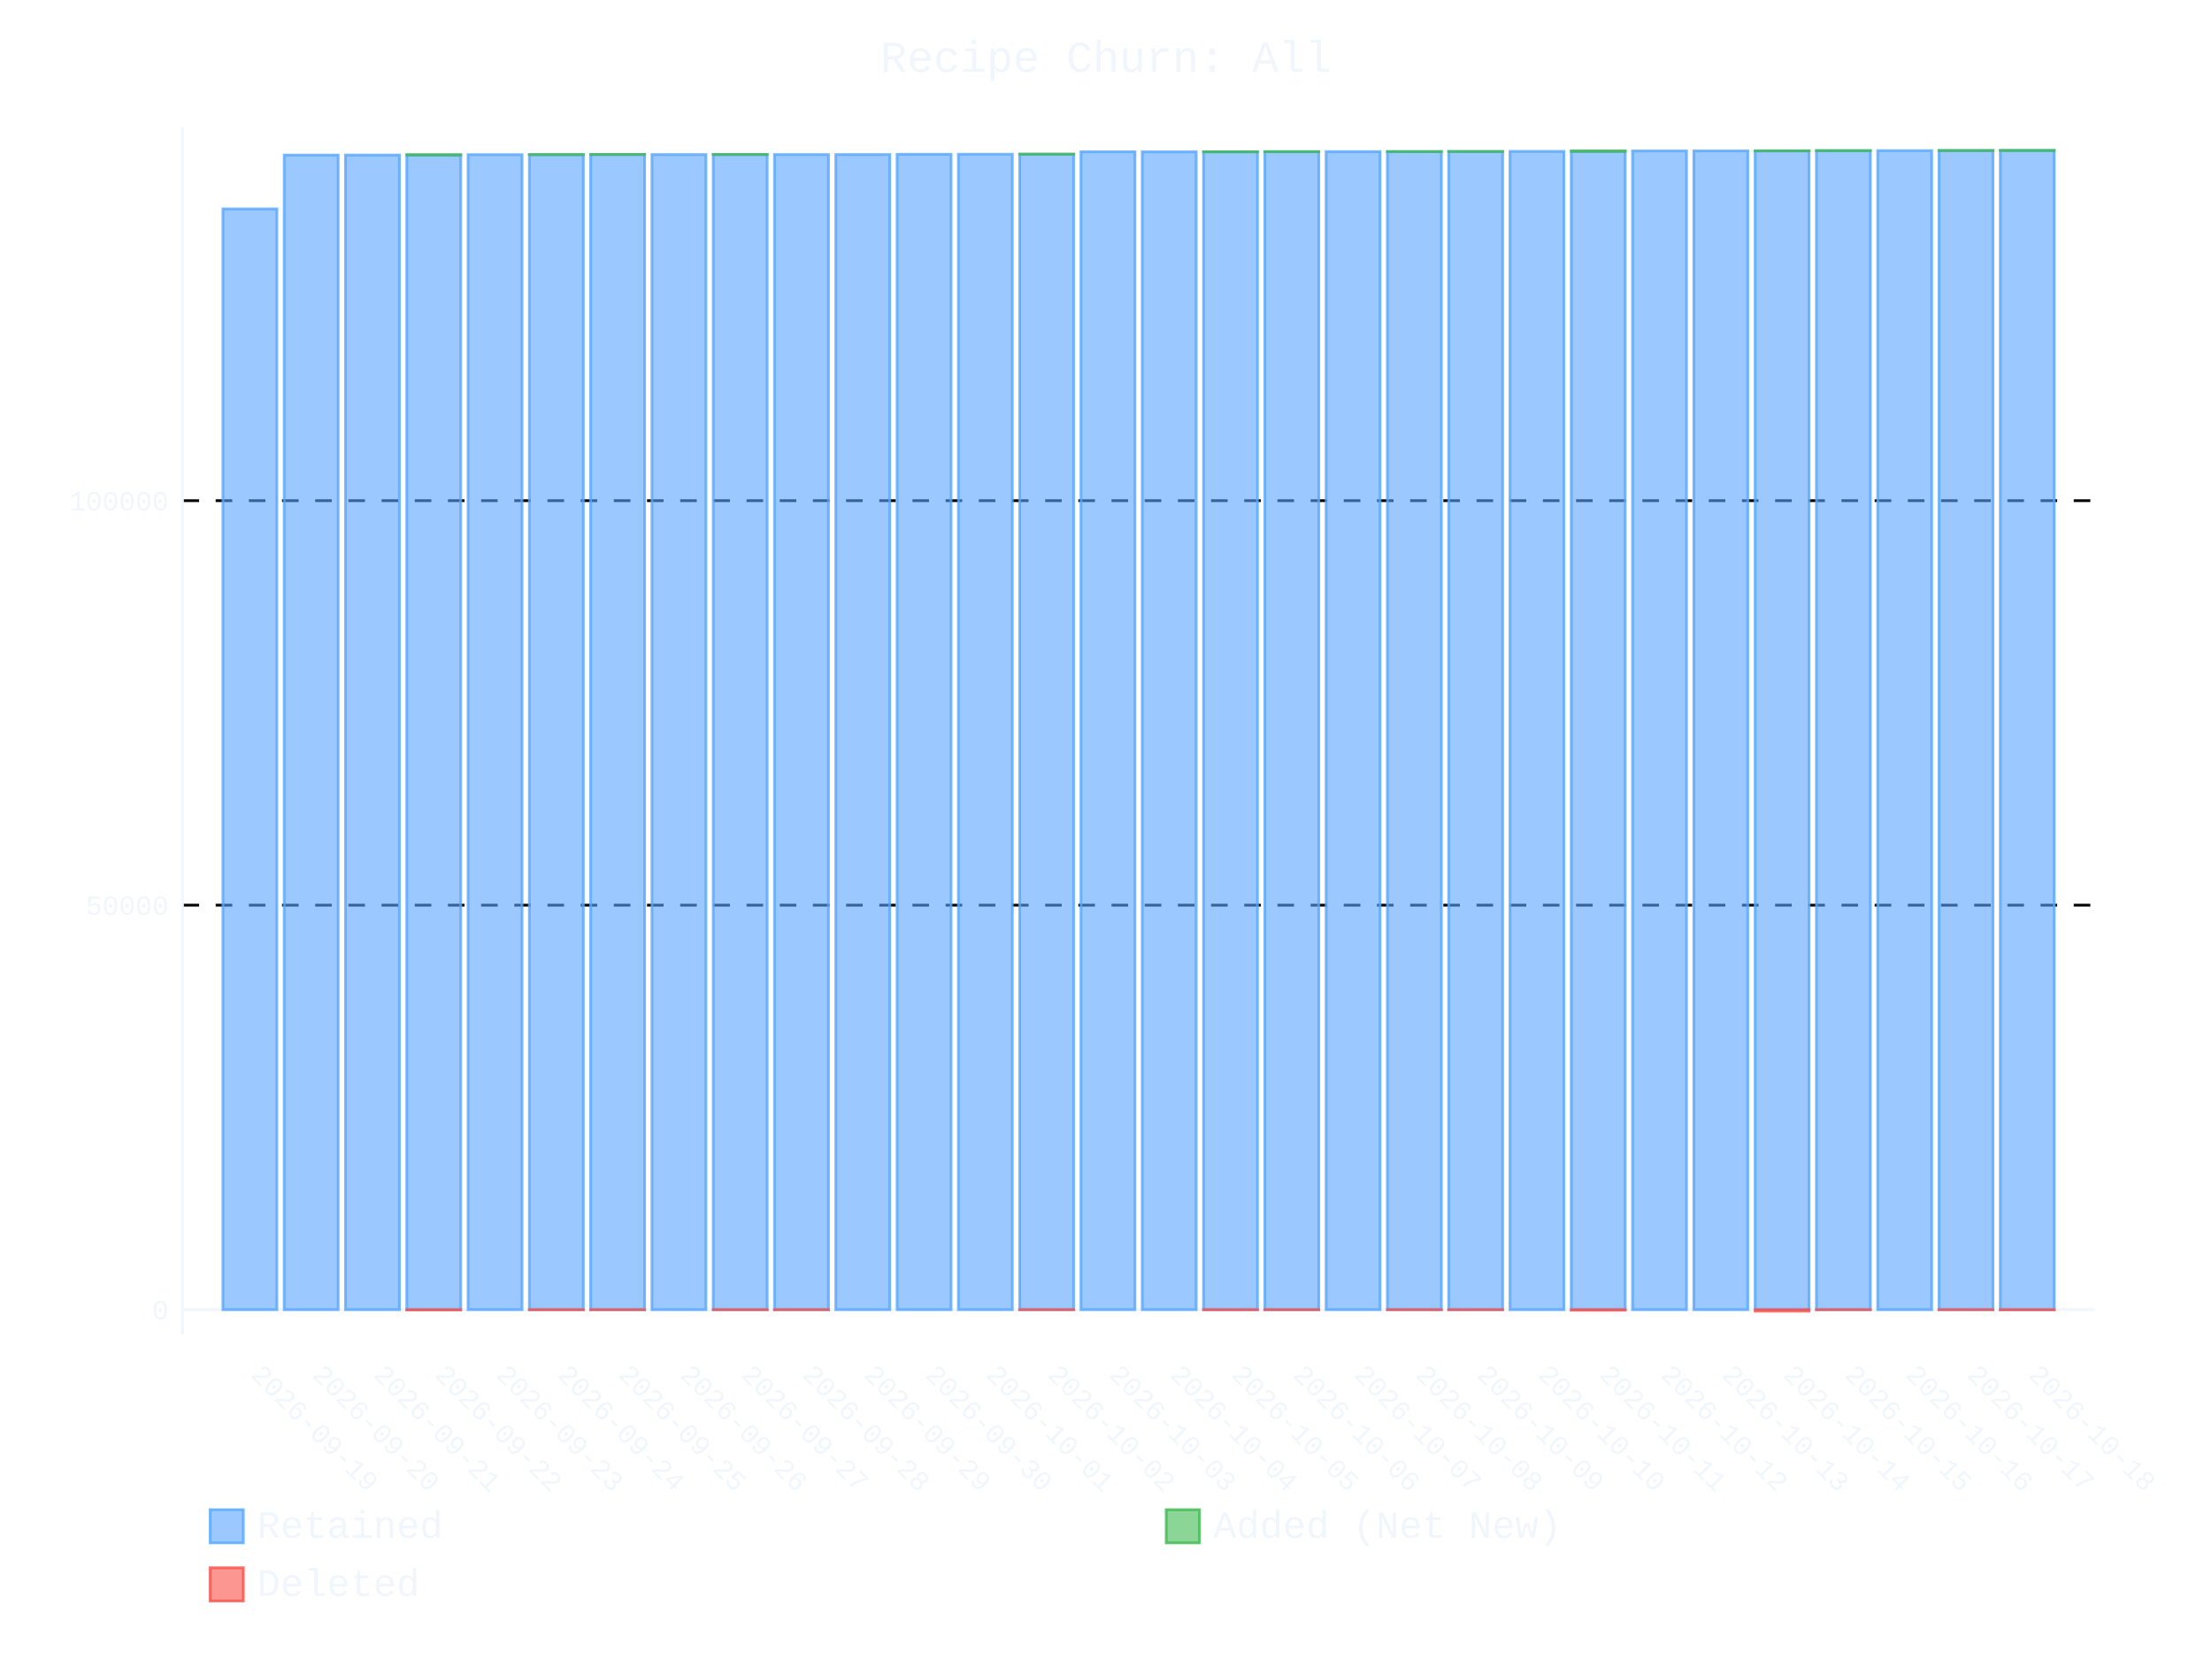
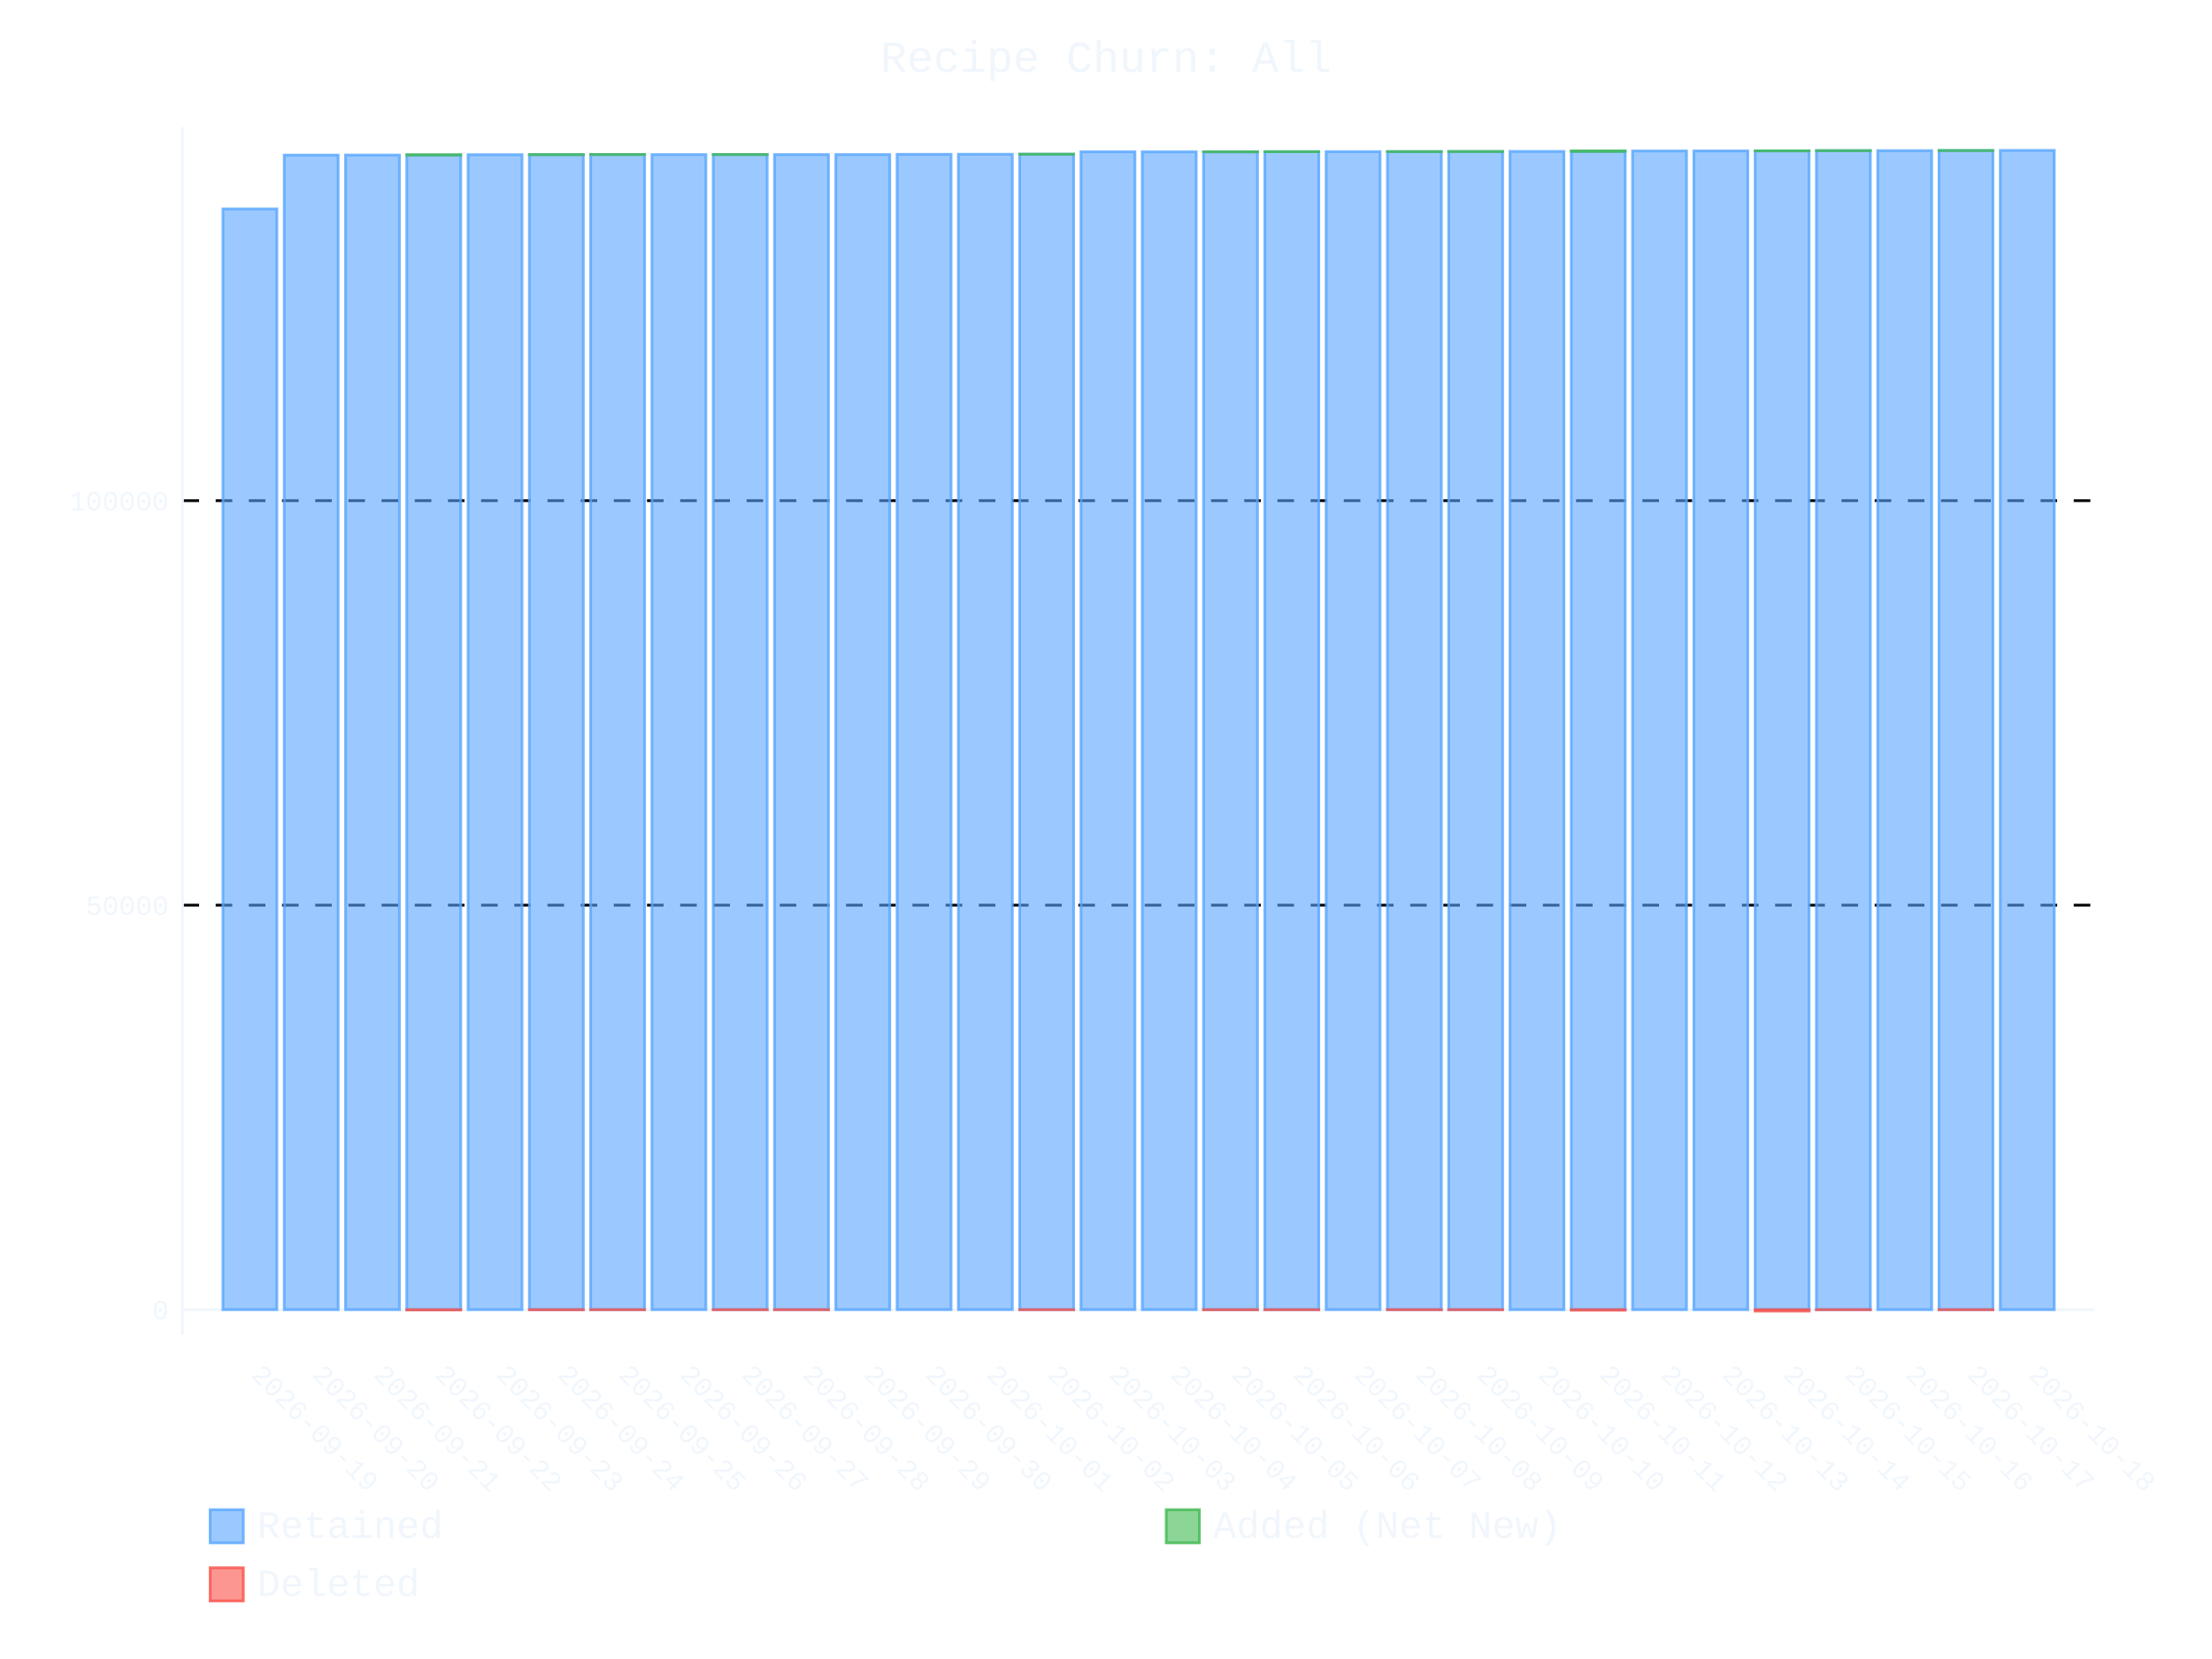
- <svg xmlns="http://www.w3.org/2000/svg" id="chart-fa70965a-806d-460a-b31c-ab5672c77259" class="pygal-chart" viewBox="0 0 800 600">
+ <svg xmlns="http://www.w3.org/2000/svg" id="chart-e1a43d10-afde-4de7-b590-3d48090ce02a" class="pygal-chart" viewBox="0 0 800 600">
  <defs>
-     <style type="text/css">#chart-fa70965a-806d-460a-b31c-ab5672c77259{-webkit-user-select:none;-webkit-font-smoothing:antialiased;font-family:Consolas,"Liberation Mono",Menlo,Courier,monospace}#chart-fa70965a-806d-460a-b31c-ab5672c77259 .title{font-family:Consolas,"Liberation Mono",Menlo,Courier,monospace;font-size:16px}#chart-fa70965a-806d-460a-b31c-ab5672c77259 .legends .legend text{font-family:Consolas,"Liberation Mono",Menlo,Courier,monospace;font-size:14px}#chart-fa70965a-806d-460a-b31c-ab5672c77259 .axis text{font-family:Consolas,"Liberation Mono",Menlo,Courier,monospace;font-size:10px}#chart-fa70965a-806d-460a-b31c-ab5672c77259 .axis text.major{font-family:Consolas,"Liberation Mono",Menlo,Courier,monospace;font-size:10px}#chart-fa70965a-806d-460a-b31c-ab5672c77259 .text-overlay text.value{font-family:Consolas,"Liberation Mono",Menlo,Courier,monospace;font-size:16px}#chart-fa70965a-806d-460a-b31c-ab5672c77259 .text-overlay text.label{font-family:Consolas,"Liberation Mono",Menlo,Courier,monospace;font-size:10px}#chart-fa70965a-806d-460a-b31c-ab5672c77259 .tooltip{font-family:Consolas,"Liberation Mono",Menlo,Courier,monospace;font-size:14px}#chart-fa70965a-806d-460a-b31c-ab5672c77259 text.no_data{font-family:Consolas,"Liberation Mono",Menlo,Courier,monospace;font-size:64px}
- #chart-fa70965a-806d-460a-b31c-ab5672c77259{background-color:transparent}#chart-fa70965a-806d-460a-b31c-ab5672c77259 path,#chart-fa70965a-806d-460a-b31c-ab5672c77259 line,#chart-fa70965a-806d-460a-b31c-ab5672c77259 rect,#chart-fa70965a-806d-460a-b31c-ab5672c77259 circle{-webkit-transition:400ms ease-in;-moz-transition:400ms ease-in;transition:400ms ease-in}#chart-fa70965a-806d-460a-b31c-ab5672c77259 .graph &gt; .background{fill:transparent}#chart-fa70965a-806d-460a-b31c-ab5672c77259 .plot &gt; .background{fill:transparent}#chart-fa70965a-806d-460a-b31c-ab5672c77259 .graph{fill:#f0f6fc}#chart-fa70965a-806d-460a-b31c-ab5672c77259 text.no_data{fill:#f0f6fc}#chart-fa70965a-806d-460a-b31c-ab5672c77259 .title{fill:#f0f6fc}#chart-fa70965a-806d-460a-b31c-ab5672c77259 .legends .legend text{fill:#f0f6fc}#chart-fa70965a-806d-460a-b31c-ab5672c77259 .legends .legend:hover text{fill:#f0f6fc}#chart-fa70965a-806d-460a-b31c-ab5672c77259 .axis .line{stroke:#f0f6fc}#chart-fa70965a-806d-460a-b31c-ab5672c77259 .axis .guide.line{stroke:#9198a1}#chart-fa70965a-806d-460a-b31c-ab5672c77259 .axis .major.line{stroke:#f0f6fc}#chart-fa70965a-806d-460a-b31c-ab5672c77259 .axis text.major{fill:#f0f6fc}#chart-fa70965a-806d-460a-b31c-ab5672c77259 .axis.y .guides:hover .guide.line,#chart-fa70965a-806d-460a-b31c-ab5672c77259 .line-graph .axis.x .guides:hover .guide.line,#chart-fa70965a-806d-460a-b31c-ab5672c77259 .stackedline-graph .axis.x .guides:hover .guide.line,#chart-fa70965a-806d-460a-b31c-ab5672c77259 .xy-graph .axis.x .guides:hover .guide.line{stroke:#f0f6fc}#chart-fa70965a-806d-460a-b31c-ab5672c77259 .axis .guides:hover text{fill:#f0f6fc}#chart-fa70965a-806d-460a-b31c-ab5672c77259 .reactive{fill-opacity:.6;stroke-opacity:.8;stroke-width:1}#chart-fa70965a-806d-460a-b31c-ab5672c77259 .ci{stroke:#f0f6fc}#chart-fa70965a-806d-460a-b31c-ab5672c77259 .reactive.active,#chart-fa70965a-806d-460a-b31c-ab5672c77259 .active .reactive{fill-opacity:.9;stroke-opacity:.9;stroke-width:4}#chart-fa70965a-806d-460a-b31c-ab5672c77259 .ci .reactive.active{stroke-width:1.5}#chart-fa70965a-806d-460a-b31c-ab5672c77259 .series text{fill:#f0f6fc}#chart-fa70965a-806d-460a-b31c-ab5672c77259 .tooltip rect{fill:transparent;stroke:#f0f6fc;-webkit-transition:opacity 400ms ease-in;-moz-transition:opacity 400ms ease-in;transition:opacity 400ms ease-in}#chart-fa70965a-806d-460a-b31c-ab5672c77259 .tooltip .label{fill:#f0f6fc}#chart-fa70965a-806d-460a-b31c-ab5672c77259 .tooltip .label{fill:#f0f6fc}#chart-fa70965a-806d-460a-b31c-ab5672c77259 .tooltip .legend{font-size:.8em;fill:#9198a1}#chart-fa70965a-806d-460a-b31c-ab5672c77259 .tooltip .x_label{font-size:.6em;fill:#f0f6fc}#chart-fa70965a-806d-460a-b31c-ab5672c77259 .tooltip .xlink{font-size:.5em;text-decoration:underline}#chart-fa70965a-806d-460a-b31c-ab5672c77259 .tooltip .value{font-size:1.5em}#chart-fa70965a-806d-460a-b31c-ab5672c77259 .bound{font-size:.5em}#chart-fa70965a-806d-460a-b31c-ab5672c77259 .max-value{font-size:.75em;fill:#9198a1}#chart-fa70965a-806d-460a-b31c-ab5672c77259 .map-element{fill:transparent;stroke:#9198a1 !important}#chart-fa70965a-806d-460a-b31c-ab5672c77259 .map-element .reactive{fill-opacity:inherit;stroke-opacity:inherit}#chart-fa70965a-806d-460a-b31c-ab5672c77259 .color-0,#chart-fa70965a-806d-460a-b31c-ab5672c77259 .color-0 a:visited{stroke:#58a6ff;fill:#58a6ff}#chart-fa70965a-806d-460a-b31c-ab5672c77259 .color-1,#chart-fa70965a-806d-460a-b31c-ab5672c77259 .color-1 a:visited{stroke:#3fb950;fill:#3fb950}#chart-fa70965a-806d-460a-b31c-ab5672c77259 .color-2,#chart-fa70965a-806d-460a-b31c-ab5672c77259 .color-2 a:visited{stroke:#f85149;fill:#f85149}#chart-fa70965a-806d-460a-b31c-ab5672c77259 .text-overlay .color-0 text{fill:black}#chart-fa70965a-806d-460a-b31c-ab5672c77259 .text-overlay .color-1 text{fill:black}#chart-fa70965a-806d-460a-b31c-ab5672c77259 .text-overlay .color-2 text{fill:black}
- #chart-fa70965a-806d-460a-b31c-ab5672c77259 text.no_data{text-anchor:middle}#chart-fa70965a-806d-460a-b31c-ab5672c77259 .guide.line{fill:none}#chart-fa70965a-806d-460a-b31c-ab5672c77259 .centered{text-anchor:middle}#chart-fa70965a-806d-460a-b31c-ab5672c77259 .title{text-anchor:middle}#chart-fa70965a-806d-460a-b31c-ab5672c77259 .legends .legend text{fill-opacity:1}#chart-fa70965a-806d-460a-b31c-ab5672c77259 .axis.x text{text-anchor:middle}#chart-fa70965a-806d-460a-b31c-ab5672c77259 .axis.x:not(.web) text[transform]{text-anchor:start}#chart-fa70965a-806d-460a-b31c-ab5672c77259 .axis.x:not(.web) text[transform].backwards{text-anchor:end}#chart-fa70965a-806d-460a-b31c-ab5672c77259 .axis.y text{text-anchor:end}#chart-fa70965a-806d-460a-b31c-ab5672c77259 .axis.y text[transform].backwards{text-anchor:start}#chart-fa70965a-806d-460a-b31c-ab5672c77259 .axis.y2 text{text-anchor:start}#chart-fa70965a-806d-460a-b31c-ab5672c77259 .axis.y2 text[transform].backwards{text-anchor:end}#chart-fa70965a-806d-460a-b31c-ab5672c77259 .axis .guide.line{stroke-dasharray:4,4;stroke:black}#chart-fa70965a-806d-460a-b31c-ab5672c77259 .axis .major.guide.line{stroke-dasharray:6,6;stroke:black}#chart-fa70965a-806d-460a-b31c-ab5672c77259 .horizontal .axis.y .guide.line,#chart-fa70965a-806d-460a-b31c-ab5672c77259 .horizontal .axis.y2 .guide.line,#chart-fa70965a-806d-460a-b31c-ab5672c77259 .vertical .axis.x .guide.line{opacity:0}#chart-fa70965a-806d-460a-b31c-ab5672c77259 .horizontal .axis.always_show .guide.line,#chart-fa70965a-806d-460a-b31c-ab5672c77259 .vertical .axis.always_show .guide.line{opacity:1 !important}#chart-fa70965a-806d-460a-b31c-ab5672c77259 .axis.y .guides:hover .guide.line,#chart-fa70965a-806d-460a-b31c-ab5672c77259 .axis.y2 .guides:hover .guide.line,#chart-fa70965a-806d-460a-b31c-ab5672c77259 .axis.x .guides:hover .guide.line{opacity:1}#chart-fa70965a-806d-460a-b31c-ab5672c77259 .axis .guides:hover text{opacity:1}#chart-fa70965a-806d-460a-b31c-ab5672c77259 .nofill{fill:none}#chart-fa70965a-806d-460a-b31c-ab5672c77259 .subtle-fill{fill-opacity:.2}#chart-fa70965a-806d-460a-b31c-ab5672c77259 .dot{stroke-width:1px;fill-opacity:1;stroke-opacity:1}#chart-fa70965a-806d-460a-b31c-ab5672c77259 .dot.active{stroke-width:5px}#chart-fa70965a-806d-460a-b31c-ab5672c77259 .dot.negative{fill:transparent}#chart-fa70965a-806d-460a-b31c-ab5672c77259 text,#chart-fa70965a-806d-460a-b31c-ab5672c77259 tspan{stroke:none !important}#chart-fa70965a-806d-460a-b31c-ab5672c77259 .series text.active{opacity:1}#chart-fa70965a-806d-460a-b31c-ab5672c77259 .tooltip rect{fill-opacity:.95;stroke-width:.5}#chart-fa70965a-806d-460a-b31c-ab5672c77259 .tooltip text{fill-opacity:1}#chart-fa70965a-806d-460a-b31c-ab5672c77259 .showable{visibility:hidden}#chart-fa70965a-806d-460a-b31c-ab5672c77259 .showable.shown{visibility:visible}#chart-fa70965a-806d-460a-b31c-ab5672c77259 .gauge-background{fill:rgba(229,229,229,1);stroke:none}#chart-fa70965a-806d-460a-b31c-ab5672c77259 .bg-lines{stroke:transparent;stroke-width:2px}</style>
+     <style type="text/css">#chart-e1a43d10-afde-4de7-b590-3d48090ce02a{-webkit-user-select:none;-webkit-font-smoothing:antialiased;font-family:Consolas,"Liberation Mono",Menlo,Courier,monospace}#chart-e1a43d10-afde-4de7-b590-3d48090ce02a .title{font-family:Consolas,"Liberation Mono",Menlo,Courier,monospace;font-size:16px}#chart-e1a43d10-afde-4de7-b590-3d48090ce02a .legends .legend text{font-family:Consolas,"Liberation Mono",Menlo,Courier,monospace;font-size:14px}#chart-e1a43d10-afde-4de7-b590-3d48090ce02a .axis text{font-family:Consolas,"Liberation Mono",Menlo,Courier,monospace;font-size:10px}#chart-e1a43d10-afde-4de7-b590-3d48090ce02a .axis text.major{font-family:Consolas,"Liberation Mono",Menlo,Courier,monospace;font-size:10px}#chart-e1a43d10-afde-4de7-b590-3d48090ce02a .text-overlay text.value{font-family:Consolas,"Liberation Mono",Menlo,Courier,monospace;font-size:16px}#chart-e1a43d10-afde-4de7-b590-3d48090ce02a .text-overlay text.label{font-family:Consolas,"Liberation Mono",Menlo,Courier,monospace;font-size:10px}#chart-e1a43d10-afde-4de7-b590-3d48090ce02a .tooltip{font-family:Consolas,"Liberation Mono",Menlo,Courier,monospace;font-size:14px}#chart-e1a43d10-afde-4de7-b590-3d48090ce02a text.no_data{font-family:Consolas,"Liberation Mono",Menlo,Courier,monospace;font-size:64px}
+ #chart-e1a43d10-afde-4de7-b590-3d48090ce02a{background-color:transparent}#chart-e1a43d10-afde-4de7-b590-3d48090ce02a path,#chart-e1a43d10-afde-4de7-b590-3d48090ce02a line,#chart-e1a43d10-afde-4de7-b590-3d48090ce02a rect,#chart-e1a43d10-afde-4de7-b590-3d48090ce02a circle{-webkit-transition:400ms ease-in;-moz-transition:400ms ease-in;transition:400ms ease-in}#chart-e1a43d10-afde-4de7-b590-3d48090ce02a .graph &gt; .background{fill:transparent}#chart-e1a43d10-afde-4de7-b590-3d48090ce02a .plot &gt; .background{fill:transparent}#chart-e1a43d10-afde-4de7-b590-3d48090ce02a .graph{fill:#f0f6fc}#chart-e1a43d10-afde-4de7-b590-3d48090ce02a text.no_data{fill:#f0f6fc}#chart-e1a43d10-afde-4de7-b590-3d48090ce02a .title{fill:#f0f6fc}#chart-e1a43d10-afde-4de7-b590-3d48090ce02a .legends .legend text{fill:#f0f6fc}#chart-e1a43d10-afde-4de7-b590-3d48090ce02a .legends .legend:hover text{fill:#f0f6fc}#chart-e1a43d10-afde-4de7-b590-3d48090ce02a .axis .line{stroke:#f0f6fc}#chart-e1a43d10-afde-4de7-b590-3d48090ce02a .axis .guide.line{stroke:#9198a1}#chart-e1a43d10-afde-4de7-b590-3d48090ce02a .axis .major.line{stroke:#f0f6fc}#chart-e1a43d10-afde-4de7-b590-3d48090ce02a .axis text.major{fill:#f0f6fc}#chart-e1a43d10-afde-4de7-b590-3d48090ce02a .axis.y .guides:hover .guide.line,#chart-e1a43d10-afde-4de7-b590-3d48090ce02a .line-graph .axis.x .guides:hover .guide.line,#chart-e1a43d10-afde-4de7-b590-3d48090ce02a .stackedline-graph .axis.x .guides:hover .guide.line,#chart-e1a43d10-afde-4de7-b590-3d48090ce02a .xy-graph .axis.x .guides:hover .guide.line{stroke:#f0f6fc}#chart-e1a43d10-afde-4de7-b590-3d48090ce02a .axis .guides:hover text{fill:#f0f6fc}#chart-e1a43d10-afde-4de7-b590-3d48090ce02a .reactive{fill-opacity:.6;stroke-opacity:.8;stroke-width:1}#chart-e1a43d10-afde-4de7-b590-3d48090ce02a .ci{stroke:#f0f6fc}#chart-e1a43d10-afde-4de7-b590-3d48090ce02a .reactive.active,#chart-e1a43d10-afde-4de7-b590-3d48090ce02a .active .reactive{fill-opacity:.9;stroke-opacity:.9;stroke-width:4}#chart-e1a43d10-afde-4de7-b590-3d48090ce02a .ci .reactive.active{stroke-width:1.5}#chart-e1a43d10-afde-4de7-b590-3d48090ce02a .series text{fill:#f0f6fc}#chart-e1a43d10-afde-4de7-b590-3d48090ce02a .tooltip rect{fill:transparent;stroke:#f0f6fc;-webkit-transition:opacity 400ms ease-in;-moz-transition:opacity 400ms ease-in;transition:opacity 400ms ease-in}#chart-e1a43d10-afde-4de7-b590-3d48090ce02a .tooltip .label{fill:#f0f6fc}#chart-e1a43d10-afde-4de7-b590-3d48090ce02a .tooltip .label{fill:#f0f6fc}#chart-e1a43d10-afde-4de7-b590-3d48090ce02a .tooltip .legend{font-size:.8em;fill:#9198a1}#chart-e1a43d10-afde-4de7-b590-3d48090ce02a .tooltip .x_label{font-size:.6em;fill:#f0f6fc}#chart-e1a43d10-afde-4de7-b590-3d48090ce02a .tooltip .xlink{font-size:.5em;text-decoration:underline}#chart-e1a43d10-afde-4de7-b590-3d48090ce02a .tooltip .value{font-size:1.5em}#chart-e1a43d10-afde-4de7-b590-3d48090ce02a .bound{font-size:.5em}#chart-e1a43d10-afde-4de7-b590-3d48090ce02a .max-value{font-size:.75em;fill:#9198a1}#chart-e1a43d10-afde-4de7-b590-3d48090ce02a .map-element{fill:transparent;stroke:#9198a1 !important}#chart-e1a43d10-afde-4de7-b590-3d48090ce02a .map-element .reactive{fill-opacity:inherit;stroke-opacity:inherit}#chart-e1a43d10-afde-4de7-b590-3d48090ce02a .color-0,#chart-e1a43d10-afde-4de7-b590-3d48090ce02a .color-0 a:visited{stroke:#58a6ff;fill:#58a6ff}#chart-e1a43d10-afde-4de7-b590-3d48090ce02a .color-1,#chart-e1a43d10-afde-4de7-b590-3d48090ce02a .color-1 a:visited{stroke:#3fb950;fill:#3fb950}#chart-e1a43d10-afde-4de7-b590-3d48090ce02a .color-2,#chart-e1a43d10-afde-4de7-b590-3d48090ce02a .color-2 a:visited{stroke:#f85149;fill:#f85149}#chart-e1a43d10-afde-4de7-b590-3d48090ce02a .text-overlay .color-0 text{fill:black}#chart-e1a43d10-afde-4de7-b590-3d48090ce02a .text-overlay .color-1 text{fill:black}#chart-e1a43d10-afde-4de7-b590-3d48090ce02a .text-overlay .color-2 text{fill:black}
+ #chart-e1a43d10-afde-4de7-b590-3d48090ce02a text.no_data{text-anchor:middle}#chart-e1a43d10-afde-4de7-b590-3d48090ce02a .guide.line{fill:none}#chart-e1a43d10-afde-4de7-b590-3d48090ce02a .centered{text-anchor:middle}#chart-e1a43d10-afde-4de7-b590-3d48090ce02a .title{text-anchor:middle}#chart-e1a43d10-afde-4de7-b590-3d48090ce02a .legends .legend text{fill-opacity:1}#chart-e1a43d10-afde-4de7-b590-3d48090ce02a .axis.x text{text-anchor:middle}#chart-e1a43d10-afde-4de7-b590-3d48090ce02a .axis.x:not(.web) text[transform]{text-anchor:start}#chart-e1a43d10-afde-4de7-b590-3d48090ce02a .axis.x:not(.web) text[transform].backwards{text-anchor:end}#chart-e1a43d10-afde-4de7-b590-3d48090ce02a .axis.y text{text-anchor:end}#chart-e1a43d10-afde-4de7-b590-3d48090ce02a .axis.y text[transform].backwards{text-anchor:start}#chart-e1a43d10-afde-4de7-b590-3d48090ce02a .axis.y2 text{text-anchor:start}#chart-e1a43d10-afde-4de7-b590-3d48090ce02a .axis.y2 text[transform].backwards{text-anchor:end}#chart-e1a43d10-afde-4de7-b590-3d48090ce02a .axis .guide.line{stroke-dasharray:4,4;stroke:black}#chart-e1a43d10-afde-4de7-b590-3d48090ce02a .axis .major.guide.line{stroke-dasharray:6,6;stroke:black}#chart-e1a43d10-afde-4de7-b590-3d48090ce02a .horizontal .axis.y .guide.line,#chart-e1a43d10-afde-4de7-b590-3d48090ce02a .horizontal .axis.y2 .guide.line,#chart-e1a43d10-afde-4de7-b590-3d48090ce02a .vertical .axis.x .guide.line{opacity:0}#chart-e1a43d10-afde-4de7-b590-3d48090ce02a .horizontal .axis.always_show .guide.line,#chart-e1a43d10-afde-4de7-b590-3d48090ce02a .vertical .axis.always_show .guide.line{opacity:1 !important}#chart-e1a43d10-afde-4de7-b590-3d48090ce02a .axis.y .guides:hover .guide.line,#chart-e1a43d10-afde-4de7-b590-3d48090ce02a .axis.y2 .guides:hover .guide.line,#chart-e1a43d10-afde-4de7-b590-3d48090ce02a .axis.x .guides:hover .guide.line{opacity:1}#chart-e1a43d10-afde-4de7-b590-3d48090ce02a .axis .guides:hover text{opacity:1}#chart-e1a43d10-afde-4de7-b590-3d48090ce02a .nofill{fill:none}#chart-e1a43d10-afde-4de7-b590-3d48090ce02a .subtle-fill{fill-opacity:.2}#chart-e1a43d10-afde-4de7-b590-3d48090ce02a .dot{stroke-width:1px;fill-opacity:1;stroke-opacity:1}#chart-e1a43d10-afde-4de7-b590-3d48090ce02a .dot.active{stroke-width:5px}#chart-e1a43d10-afde-4de7-b590-3d48090ce02a .dot.negative{fill:transparent}#chart-e1a43d10-afde-4de7-b590-3d48090ce02a text,#chart-e1a43d10-afde-4de7-b590-3d48090ce02a tspan{stroke:none !important}#chart-e1a43d10-afde-4de7-b590-3d48090ce02a .series text.active{opacity:1}#chart-e1a43d10-afde-4de7-b590-3d48090ce02a .tooltip rect{fill-opacity:.95;stroke-width:.5}#chart-e1a43d10-afde-4de7-b590-3d48090ce02a .tooltip text{fill-opacity:1}#chart-e1a43d10-afde-4de7-b590-3d48090ce02a .showable{visibility:hidden}#chart-e1a43d10-afde-4de7-b590-3d48090ce02a .showable.shown{visibility:visible}#chart-e1a43d10-afde-4de7-b590-3d48090ce02a .gauge-background{fill:rgba(229,229,229,1);stroke:none}#chart-e1a43d10-afde-4de7-b590-3d48090ce02a .bg-lines{stroke:transparent;stroke-width:2px}</style>
  </defs>
  <g class="graph stackedbar-graph vertical">
    <rect x="0" y="0" width="800" height="600" class="background" />
    <g transform="translate(66, 46)" class="plot">
      <rect x="0" y="0" width="691.574" height="436.574" class="background" />
      <g class="axis y always_show">
        <g class="guides">
          <path d="M0 427.657 h691.574" class="axis major line" />
          <text x="-5" y="431.157" class="major">0</text>
        </g>
        <g class="guides">
          <path d="M0 281.364 h691.574" class="major guide line" />
          <text x="-5" y="284.864" class="major">50000</text>
        </g>
        <g class="guides">
          <path d="M0 135.071 h691.574" class="major guide line" />
          <text x="-5" y="138.571" class="major">100000</text>
        </g>
      </g>
      <g class="axis x">
        <path d="M0 0 v436.574" class="line" />
        <g class="guides">
          <path d="M24.382 0 v436.574" class="guide line" />
          <text x="24.382" y="451.574" class="" transform="rotate(45 24.3824 451.5736)">2026-09-19</text>
        </g>
        <g class="guides">
          <path d="M46.548 0 v436.574" class="guide line" />
          <text x="46.548" y="451.574" class="" transform="rotate(45 46.54822 451.5736)">2026-09-20</text>
        </g>
        <g class="guides">
          <path d="M68.714 0 v436.574" class="guide line" />
          <text x="68.714" y="451.574" class="" transform="rotate(45 68.71404 451.5736)">2026-09-21</text>
        </g>
        <g class="guides">
          <path d="M90.88 0 v436.574" class="guide line" />
          <text x="90.88" y="451.574" class="" transform="rotate(45 90.87986 451.5736)">2026-09-22</text>
        </g>
        <g class="guides">
          <path d="M113.046 0 v436.574" class="guide line" />
          <text x="113.046" y="451.574" class="" transform="rotate(45 113.0457 451.5736)">2026-09-23</text>
        </g>
        <g class="guides">
          <path d="M135.212 0 v436.574" class="guide line" />
          <text x="135.212" y="451.574" class="" transform="rotate(45 135.2115 451.5736)">2026-09-24</text>
        </g>
        <g class="guides">
          <path d="M157.377 0 v436.574" class="guide line" />
          <text x="157.377" y="451.574" class="" transform="rotate(45 157.3773 451.5736)">2026-09-25</text>
        </g>
        <g class="guides">
          <path d="M179.543 0 v436.574" class="guide line" />
          <text x="179.543" y="451.574" class="" transform="rotate(45 179.5431 451.5736)">2026-09-26</text>
        </g>
        <g class="guides">
          <path d="M201.709 0 v436.574" class="guide line" />
          <text x="201.709" y="451.574" class="" transform="rotate(45 201.709 451.5736)">2026-09-27</text>
        </g>
        <g class="guides">
          <path d="M223.875 0 v436.574" class="guide line" />
          <text x="223.875" y="451.574" class="" transform="rotate(45 223.8748 451.5736)">2026-09-28</text>
        </g>
        <g class="guides">
          <path d="M246.041 0 v436.574" class="guide line" />
          <text x="246.041" y="451.574" class="" transform="rotate(45 246.0406 451.5736)">2026-09-29</text>
        </g>
        <g class="guides">
          <path d="M268.206 0 v436.574" class="guide line" />
          <text x="268.206" y="451.574" class="" transform="rotate(45 268.2064 451.5736)">2026-09-30</text>
        </g>
        <g class="guides">
          <path d="M290.372 0 v436.574" class="guide line" />
          <text x="290.372" y="451.574" class="" transform="rotate(45 290.3722 451.5736)">2026-10-01</text>
        </g>
        <g class="guides">
          <path d="M312.538 0 v436.574" class="guide line" />
          <text x="312.538" y="451.574" class="" transform="rotate(45 312.5381 451.5736)">2026-10-02</text>
        </g>
        <g class="guides">
          <path d="M334.704 0 v436.574" class="guide line" />
          <text x="334.704" y="451.574" class="" transform="rotate(45 334.7039 451.5736)">2026-10-03</text>
        </g>
        <g class="guides">
          <path d="M356.87 0 v436.574" class="guide line" />
          <text x="356.87" y="451.574" class="" transform="rotate(45 356.8697 451.5736)">2026-10-04</text>
        </g>
        <g class="guides">
          <path d="M379.036 0 v436.574" class="guide line" />
          <text x="379.036" y="451.574" class="" transform="rotate(45 379.0355 451.5736)">2026-10-05</text>
        </g>
        <g class="guides">
          <path d="M401.201 0 v436.574" class="guide line" />
          <text x="401.201" y="451.574" class="" transform="rotate(45 401.2013 451.5736)">2026-10-06</text>
        </g>
        <g class="guides">
          <path d="M423.367 0 v436.574" class="guide line" />
          <text x="423.367" y="451.574" class="" transform="rotate(45 423.3672 451.5736)">2026-10-07</text>
        </g>
        <g class="guides">
          <path d="M445.533 0 v436.574" class="guide line" />
          <text x="445.533" y="451.574" class="" transform="rotate(45 445.533 451.5736)">2026-10-08</text>
        </g>
        <g class="guides">
          <path d="M467.699 0 v436.574" class="guide line" />
          <text x="467.699" y="451.574" class="" transform="rotate(45 467.6988 451.5736)">2026-10-09</text>
        </g>
        <g class="guides">
          <path d="M489.865 0 v436.574" class="guide line" />
          <text x="489.865" y="451.574" class="" transform="rotate(45 489.8646 451.5736)">2026-10-10</text>
        </g>
        <g class="guides">
          <path d="M512.03 0 v436.574" class="guide line" />
          <text x="512.03" y="451.574" class="" transform="rotate(45 512.0304 451.5736)">2026-10-11</text>
        </g>
        <g class="guides">
          <path d="M534.196 0 v436.574" class="guide line" />
          <text x="534.196" y="451.574" class="" transform="rotate(45 534.1963 451.5736)">2026-10-12</text>
        </g>
        <g class="guides">
          <path d="M556.362 0 v436.574" class="guide line" />
          <text x="556.362" y="451.574" class="" transform="rotate(45 556.3621 451.5736)">2026-10-13</text>
        </g>
        <g class="guides">
          <path d="M578.528 0 v436.574" class="guide line" />
          <text x="578.528" y="451.574" class="" transform="rotate(45 578.5279 451.5736)">2026-10-14</text>
        </g>
        <g class="guides">
          <path d="M600.694 0 v436.574" class="guide line" />
          <text x="600.694" y="451.574" class="" transform="rotate(45 600.6937 451.5736)">2026-10-15</text>
        </g>
        <g class="guides">
          <path d="M622.86 0 v436.574" class="guide line" />
          <text x="622.86" y="451.574" class="" transform="rotate(45 622.8596 451.5736)">2026-10-16</text>
        </g>
        <g class="guides">
          <path d="M645.025 0 v436.574" class="guide line" />
          <text x="645.025" y="451.574" class="" transform="rotate(45 645.0254 451.5736)">2026-10-17</text>
        </g>
        <g class="guides">
          <path d="M667.191 0 v436.574" class="guide line" />
          <text x="667.191" y="451.574" class="" transform="rotate(45 667.1912 451.5736)">2026-10-18</text>
        </g>
      </g>
      <g class="series serie-0 color-0">
        <g class="bars">
          <g class="bar">
            <rect x="14.629" y="29.558" rx="0" ry="0" width="19.506" height="398.099" class="rect reactive tooltip-trigger" />
          </g>
          <g class="bar">
            <rect x="36.795" y="10.093" rx="0" ry="0" width="19.506" height="417.564" class="rect reactive tooltip-trigger" />
          </g>
          <g class="bar">
            <rect x="58.961" y="10.072" rx="0" ry="0" width="19.506" height="417.585" class="rect reactive tooltip-trigger" />
          </g>
          <g class="bar">
            <rect x="81.127" y="10.066" rx="0" ry="0" width="19.506" height="417.591" class="rect reactive tooltip-trigger" />
          </g>
          <g class="bar">
            <rect x="103.293" y="9.941" rx="0" ry="0" width="19.506" height="417.717" class="rect reactive tooltip-trigger" />
          </g>
          <g class="bar">
            <rect x="125.459" y="9.938" rx="0" ry="0" width="19.506" height="417.72" class="rect reactive tooltip-trigger" />
          </g>
          <g class="bar">
            <rect x="147.624" y="9.888" rx="0" ry="0" width="19.506" height="417.769" class="rect reactive tooltip-trigger" />
          </g>
          <g class="bar">
            <rect x="169.79" y="9.911" rx="0" ry="0" width="19.506" height="417.746" class="rect reactive tooltip-trigger" />
          </g>
          <g class="bar">
            <rect x="191.956" y="9.891" rx="0" ry="0" width="19.506" height="417.766" class="rect reactive tooltip-trigger" />
          </g>
          <g class="bar">
            <rect x="214.122" y="9.908" rx="0" ry="0" width="19.506" height="417.749" class="rect reactive tooltip-trigger" />
          </g>
          <g class="bar">
            <rect x="236.288" y="9.902" rx="0" ry="0" width="19.506" height="417.755" class="rect reactive tooltip-trigger" />
          </g>
          <g class="bar">
            <rect x="258.453" y="9.809" rx="0" ry="0" width="19.506" height="417.848" class="rect reactive tooltip-trigger" />
          </g>
          <g class="bar">
            <rect x="280.619" y="9.785" rx="0" ry="0" width="19.506" height="417.872" class="rect reactive tooltip-trigger" />
          </g>
          <g class="bar">
            <rect x="302.785" y="9.768" rx="0" ry="0" width="19.506" height="417.889" class="rect reactive tooltip-trigger" />
          </g>
          <g class="bar">
            <rect x="324.951" y="8.893" rx="0" ry="0" width="19.506" height="418.764" class="rect reactive tooltip-trigger" />
          </g>
          <g class="bar">
            <rect x="347.117" y="8.914" rx="0" ry="0" width="19.506" height="418.744" class="rect reactive tooltip-trigger" />
          </g>
          <g class="bar">
            <rect x="369.283" y="8.911" rx="0" ry="0" width="19.506" height="418.747" class="rect reactive tooltip-trigger" />
          </g>
          <g class="bar">
            <rect x="391.448" y="8.861" rx="0" ry="0" width="19.506" height="418.796" class="rect reactive tooltip-trigger" />
          </g>
          <g class="bar">
            <rect x="413.614" y="8.84" rx="0" ry="0" width="19.506" height="418.817" class="rect reactive tooltip-trigger" />
          </g>
          <g class="bar">
            <rect x="435.78" y="8.835" rx="0" ry="0" width="19.506" height="418.823" class="rect reactive tooltip-trigger" />
          </g>
          <g class="bar">
            <rect x="457.946" y="8.805" rx="0" ry="0" width="19.506" height="418.852" class="rect reactive tooltip-trigger" />
          </g>
          <g class="bar">
            <rect x="480.112" y="8.756" rx="0" ry="0" width="19.506" height="418.902" class="rect reactive tooltip-trigger" />
          </g>
          <g class="bar">
            <rect x="502.277" y="8.756" rx="0" ry="0" width="19.506" height="418.902" class="rect reactive tooltip-trigger" />
          </g>
          <g class="bar">
            <rect x="524.443" y="8.598" rx="0" ry="0" width="19.506" height="419.06" class="rect reactive tooltip-trigger" />
          </g>
          <g class="bar">
            <rect x="546.609" y="8.58" rx="0" ry="0" width="19.506" height="419.077" class="rect reactive tooltip-trigger" />
          </g>
          <g class="bar">
            <rect x="568.775" y="8.571" rx="0" ry="0" width="19.506" height="419.086" class="rect reactive tooltip-trigger" />
          </g>
          <g class="bar">
            <rect x="590.941" y="8.489" rx="0" ry="0" width="19.506" height="419.168" class="rect reactive tooltip-trigger" />
          </g>
          <g class="bar">
            <rect x="613.107" y="8.48" rx="0" ry="0" width="19.506" height="419.177" class="rect reactive tooltip-trigger" />
          </g>
          <g class="bar">
            <rect x="635.272" y="8.451" rx="0" ry="0" width="19.506" height="419.206" class="rect reactive tooltip-trigger" />
          </g>
          <g class="bar">
-             <rect x="657.438" y="8.445" rx="0" ry="0" width="19.506" height="419.212" class="rect reactive tooltip-trigger" />
+             <rect x="657.438" y="8.396" rx="0" ry="0" width="19.506" height="419.261" class="rect reactive tooltip-trigger" />
          </g>
        </g>
      </g>
      <g class="series serie-1 color-1">
        <g class="bars">
          <g class="bar">
            <rect x="14.629" y="29.558" rx="0" ry="0" width="19.506" height="0.0" class="rect reactive tooltip-trigger" />
          </g>
          <g class="bar">
            <rect x="36.795" y="10.093" rx="0" ry="0" width="19.506" height="0.0" class="rect reactive tooltip-trigger" />
          </g>
          <g class="bar">
            <rect x="58.961" y="10.072" rx="0" ry="0" width="19.506" height="0.0" class="rect reactive tooltip-trigger" />
          </g>
          <g class="bar">
            <rect x="81.127" y="9.946" rx="0" ry="0" width="19.506" height="0.12" class="rect reactive tooltip-trigger" />
          </g>
          <g class="bar">
            <rect x="103.293" y="9.941" rx="0" ry="0" width="19.506" height="0.0" class="rect reactive tooltip-trigger" />
          </g>
          <g class="bar">
            <rect x="125.459" y="9.902" rx="0" ry="0" width="19.506" height="0.035" class="rect reactive tooltip-trigger" />
          </g>
          <g class="bar">
            <rect x="147.624" y="9.879" rx="0" ry="0" width="19.506" height="0.009" class="rect reactive tooltip-trigger" />
          </g>
          <g class="bar">
            <rect x="169.79" y="9.911" rx="0" ry="0" width="19.506" height="0.0" class="rect reactive tooltip-trigger" />
          </g>
          <g class="bar">
            <rect x="191.956" y="9.885" rx="0" ry="0" width="19.506" height="0.006" class="rect reactive tooltip-trigger" />
          </g>
          <g class="bar">
            <rect x="214.122" y="9.908" rx="0" ry="0" width="19.506" height="0.0" class="rect reactive tooltip-trigger" />
          </g>
          <g class="bar">
            <rect x="236.288" y="9.902" rx="0" ry="0" width="19.506" height="0.0" class="rect reactive tooltip-trigger" />
          </g>
          <g class="bar">
            <rect x="258.453" y="9.809" rx="0" ry="0" width="19.506" height="0.0" class="rect reactive tooltip-trigger" />
          </g>
          <g class="bar">
            <rect x="280.619" y="9.785" rx="0" ry="0" width="19.506" height="0.0" class="rect reactive tooltip-trigger" />
          </g>
          <g class="bar">
            <rect x="302.785" y="9.765" rx="0" ry="0" width="19.506" height="0.003" class="rect reactive tooltip-trigger" />
          </g>
          <g class="bar">
            <rect x="324.951" y="8.893" rx="0" ry="0" width="19.506" height="0.0" class="rect reactive tooltip-trigger" />
          </g>
          <g class="bar">
            <rect x="347.117" y="8.914" rx="0" ry="0" width="19.506" height="0.0" class="rect reactive tooltip-trigger" />
          </g>
          <g class="bar">
            <rect x="369.283" y="8.887" rx="0" ry="0" width="19.506" height="0.023" class="rect reactive tooltip-trigger" />
          </g>
          <g class="bar">
            <rect x="391.448" y="8.855" rx="0" ry="0" width="19.506" height="0.006" class="rect reactive tooltip-trigger" />
          </g>
          <g class="bar">
            <rect x="413.614" y="8.84" rx="0" ry="0" width="19.506" height="0.0" class="rect reactive tooltip-trigger" />
          </g>
          <g class="bar">
            <rect x="435.78" y="8.829" rx="0" ry="0" width="19.506" height="0.006" class="rect reactive tooltip-trigger" />
          </g>
          <g class="bar">
            <rect x="457.946" y="8.799" rx="0" ry="0" width="19.506" height="0.006" class="rect reactive tooltip-trigger" />
          </g>
          <g class="bar">
            <rect x="480.112" y="8.756" rx="0" ry="0" width="19.506" height="0.0" class="rect reactive tooltip-trigger" />
          </g>
          <g class="bar">
            <rect x="502.277" y="8.562" rx="0" ry="0" width="19.506" height="0.193" class="rect reactive tooltip-trigger" />
          </g>
          <g class="bar">
            <rect x="524.443" y="8.598" rx="0" ry="0" width="19.506" height="0.0" class="rect reactive tooltip-trigger" />
          </g>
          <g class="bar">
            <rect x="546.609" y="8.58" rx="0" ry="0" width="19.506" height="0.0" class="rect reactive tooltip-trigger" />
          </g>
          <g class="bar">
            <rect x="568.775" y="8.559" rx="0" ry="0" width="19.506" height="0.012" class="rect reactive tooltip-trigger" />
          </g>
          <g class="bar">
            <rect x="590.941" y="8.483" rx="0" ry="0" width="19.506" height="0.006" class="rect reactive tooltip-trigger" />
          </g>
          <g class="bar">
            <rect x="613.107" y="8.48" rx="0" ry="0" width="19.506" height="0.0" class="rect reactive tooltip-trigger" />
          </g>
          <g class="bar">
            <rect x="635.272" y="8.445" rx="0" ry="0" width="19.506" height="0.006" class="rect reactive tooltip-trigger" />
          </g>
          <g class="bar">
-             <rect x="657.438" y="8.396" rx="0" ry="0" width="19.506" height="0.05" class="rect reactive tooltip-trigger" />
+             <rect x="657.438" y="8.396" rx="0" ry="0" width="19.506" height="0.0" class="rect reactive tooltip-trigger" />
          </g>
        </g>
      </g>
      <g class="series serie-2 color-2">
        <g class="bars">
          <g class="bar">
            <rect x="14.629" y="29.558" rx="0" ry="0" width="19.506" height="0.0" class="rect reactive tooltip-trigger" />
          </g>
          <g class="bar">
            <rect x="36.795" y="10.093" rx="0" ry="0" width="19.506" height="0.0" class="rect reactive tooltip-trigger" />
          </g>
          <g class="bar">
            <rect x="58.961" y="10.072" rx="0" ry="0" width="19.506" height="0.0" class="rect reactive tooltip-trigger" />
          </g>
          <g class="bar">
            <rect x="81.127" y="427.657" rx="0" ry="0" width="19.506" height="0.12" class="rect reactive tooltip-trigger" />
          </g>
          <g class="bar">
            <rect x="103.293" y="9.941" rx="0" ry="0" width="19.506" height="0.0" class="rect reactive tooltip-trigger" />
          </g>
          <g class="bar">
            <rect x="125.459" y="427.657" rx="0" ry="0" width="19.506" height="0.035" class="rect reactive tooltip-trigger" />
          </g>
          <g class="bar">
            <rect x="147.624" y="427.657" rx="0" ry="0" width="19.506" height="0.009" class="rect reactive tooltip-trigger" />
          </g>
          <g class="bar">
            <rect x="169.79" y="9.911" rx="0" ry="0" width="19.506" height="0.0" class="rect reactive tooltip-trigger" />
          </g>
          <g class="bar">
            <rect x="191.956" y="427.657" rx="0" ry="0" width="19.506" height="0.009" class="rect reactive tooltip-trigger" />
          </g>
          <g class="bar">
            <rect x="214.122" y="427.657" rx="0" ry="0" width="19.506" height="0.003" class="rect reactive tooltip-trigger" />
          </g>
          <g class="bar">
            <rect x="236.288" y="9.902" rx="0" ry="0" width="19.506" height="0.0" class="rect reactive tooltip-trigger" />
          </g>
          <g class="bar">
            <rect x="258.453" y="9.809" rx="0" ry="0" width="19.506" height="0.0" class="rect reactive tooltip-trigger" />
          </g>
          <g class="bar">
            <rect x="280.619" y="9.785" rx="0" ry="0" width="19.506" height="0.0" class="rect reactive tooltip-trigger" />
          </g>
          <g class="bar">
            <rect x="302.785" y="427.657" rx="0" ry="0" width="19.506" height="0.003" class="rect reactive tooltip-trigger" />
          </g>
          <g class="bar">
            <rect x="324.951" y="8.893" rx="0" ry="0" width="19.506" height="0.0" class="rect reactive tooltip-trigger" />
          </g>
          <g class="bar">
            <rect x="347.117" y="8.914" rx="0" ry="0" width="19.506" height="0.0" class="rect reactive tooltip-trigger" />
          </g>
          <g class="bar">
            <rect x="369.283" y="427.657" rx="0" ry="0" width="19.506" height="0.023" class="rect reactive tooltip-trigger" />
          </g>
          <g class="bar">
            <rect x="391.448" y="427.657" rx="0" ry="0" width="19.506" height="0.009" class="rect reactive tooltip-trigger" />
          </g>
          <g class="bar">
            <rect x="413.614" y="8.84" rx="0" ry="0" width="19.506" height="0.0" class="rect reactive tooltip-trigger" />
          </g>
          <g class="bar">
            <rect x="435.78" y="427.657" rx="0" ry="0" width="19.506" height="0.006" class="rect reactive tooltip-trigger" />
          </g>
          <g class="bar">
            <rect x="457.946" y="427.657" rx="0" ry="0" width="19.506" height="0.006" class="rect reactive tooltip-trigger" />
          </g>
          <g class="bar">
            <rect x="480.112" y="8.756" rx="0" ry="0" width="19.506" height="0.0" class="rect reactive tooltip-trigger" />
          </g>
          <g class="bar">
            <rect x="502.277" y="427.657" rx="0" ry="0" width="19.506" height="0.193" class="rect reactive tooltip-trigger" />
          </g>
          <g class="bar">
            <rect x="524.443" y="8.598" rx="0" ry="0" width="19.506" height="0.0" class="rect reactive tooltip-trigger" />
          </g>
          <g class="bar">
            <rect x="546.609" y="8.58" rx="0" ry="0" width="19.506" height="0.0" class="rect reactive tooltip-trigger" />
          </g>
          <g class="bar">
            <rect x="568.775" y="427.657" rx="0" ry="0" width="19.506" height="0.521" class="rect reactive tooltip-trigger" />
          </g>
          <g class="bar">
            <rect x="590.941" y="427.657" rx="0" ry="0" width="19.506" height="0.006" class="rect reactive tooltip-trigger" />
          </g>
          <g class="bar">
            <rect x="613.107" y="8.48" rx="0" ry="0" width="19.506" height="0.0" class="rect reactive tooltip-trigger" />
          </g>
          <g class="bar">
            <rect x="635.272" y="427.657" rx="0" ry="0" width="19.506" height="0.006" class="rect reactive tooltip-trigger" />
          </g>
          <g class="bar">
-             <rect x="657.438" y="427.657" rx="0" ry="0" width="19.506" height="0.05" class="rect reactive tooltip-trigger" />
+             <rect x="657.438" y="8.396" rx="0" ry="0" width="19.506" height="0.0" class="rect reactive tooltip-trigger" />
          </g>
        </g>
      </g>
    </g>
    <g class="titles">
      <text x="400.0" y="26" class="title plot_title">Recipe Churn: All</text>
    </g>
    <g transform="translate(66, 46)" class="plot overlay">
      <g class="series serie-0 color-0" />
      <g class="series serie-1 color-1" />
      <g class="series serie-2 color-2" />
    </g>
    <g transform="translate(66, 46)" class="plot text-overlay">
      <g class="series serie-0 color-0" />
      <g class="series serie-1 color-1" />
      <g class="series serie-2 color-2" />
    </g>
    <g transform="translate(66, 46)" class="plot tooltip-overlay">
      <g transform="translate(0 0)" style="opacity: 0" class="tooltip">
        <rect rx="0" ry="0" width="0" height="0" class="tooltip-box" />
        <g class="text" />
      </g>
    </g>
    <g transform="translate(76, 545)" class="legends">
      <g id="activate-serie-0" class="legend reactive activate-serie">
        <rect x="0.0" y="1.0" width="12" height="12" class="color-0 reactive" />
        <text x="17.0" y="11.2">Retained</text>
      </g>
      <g id="activate-serie-1" class="legend reactive activate-serie">
        <rect x="345.787" y="1.0" width="12" height="12" class="color-1 reactive" />
        <text x="362.787" y="11.2">Added (Net New)</text>
      </g>
      <g id="activate-serie-2" class="legend reactive activate-serie">
        <rect x="0.0" y="22.0" width="12" height="12" class="color-2 reactive" />
        <text x="17.0" y="32.2">Deleted</text>
      </g>
    </g>
  </g>
</svg>
